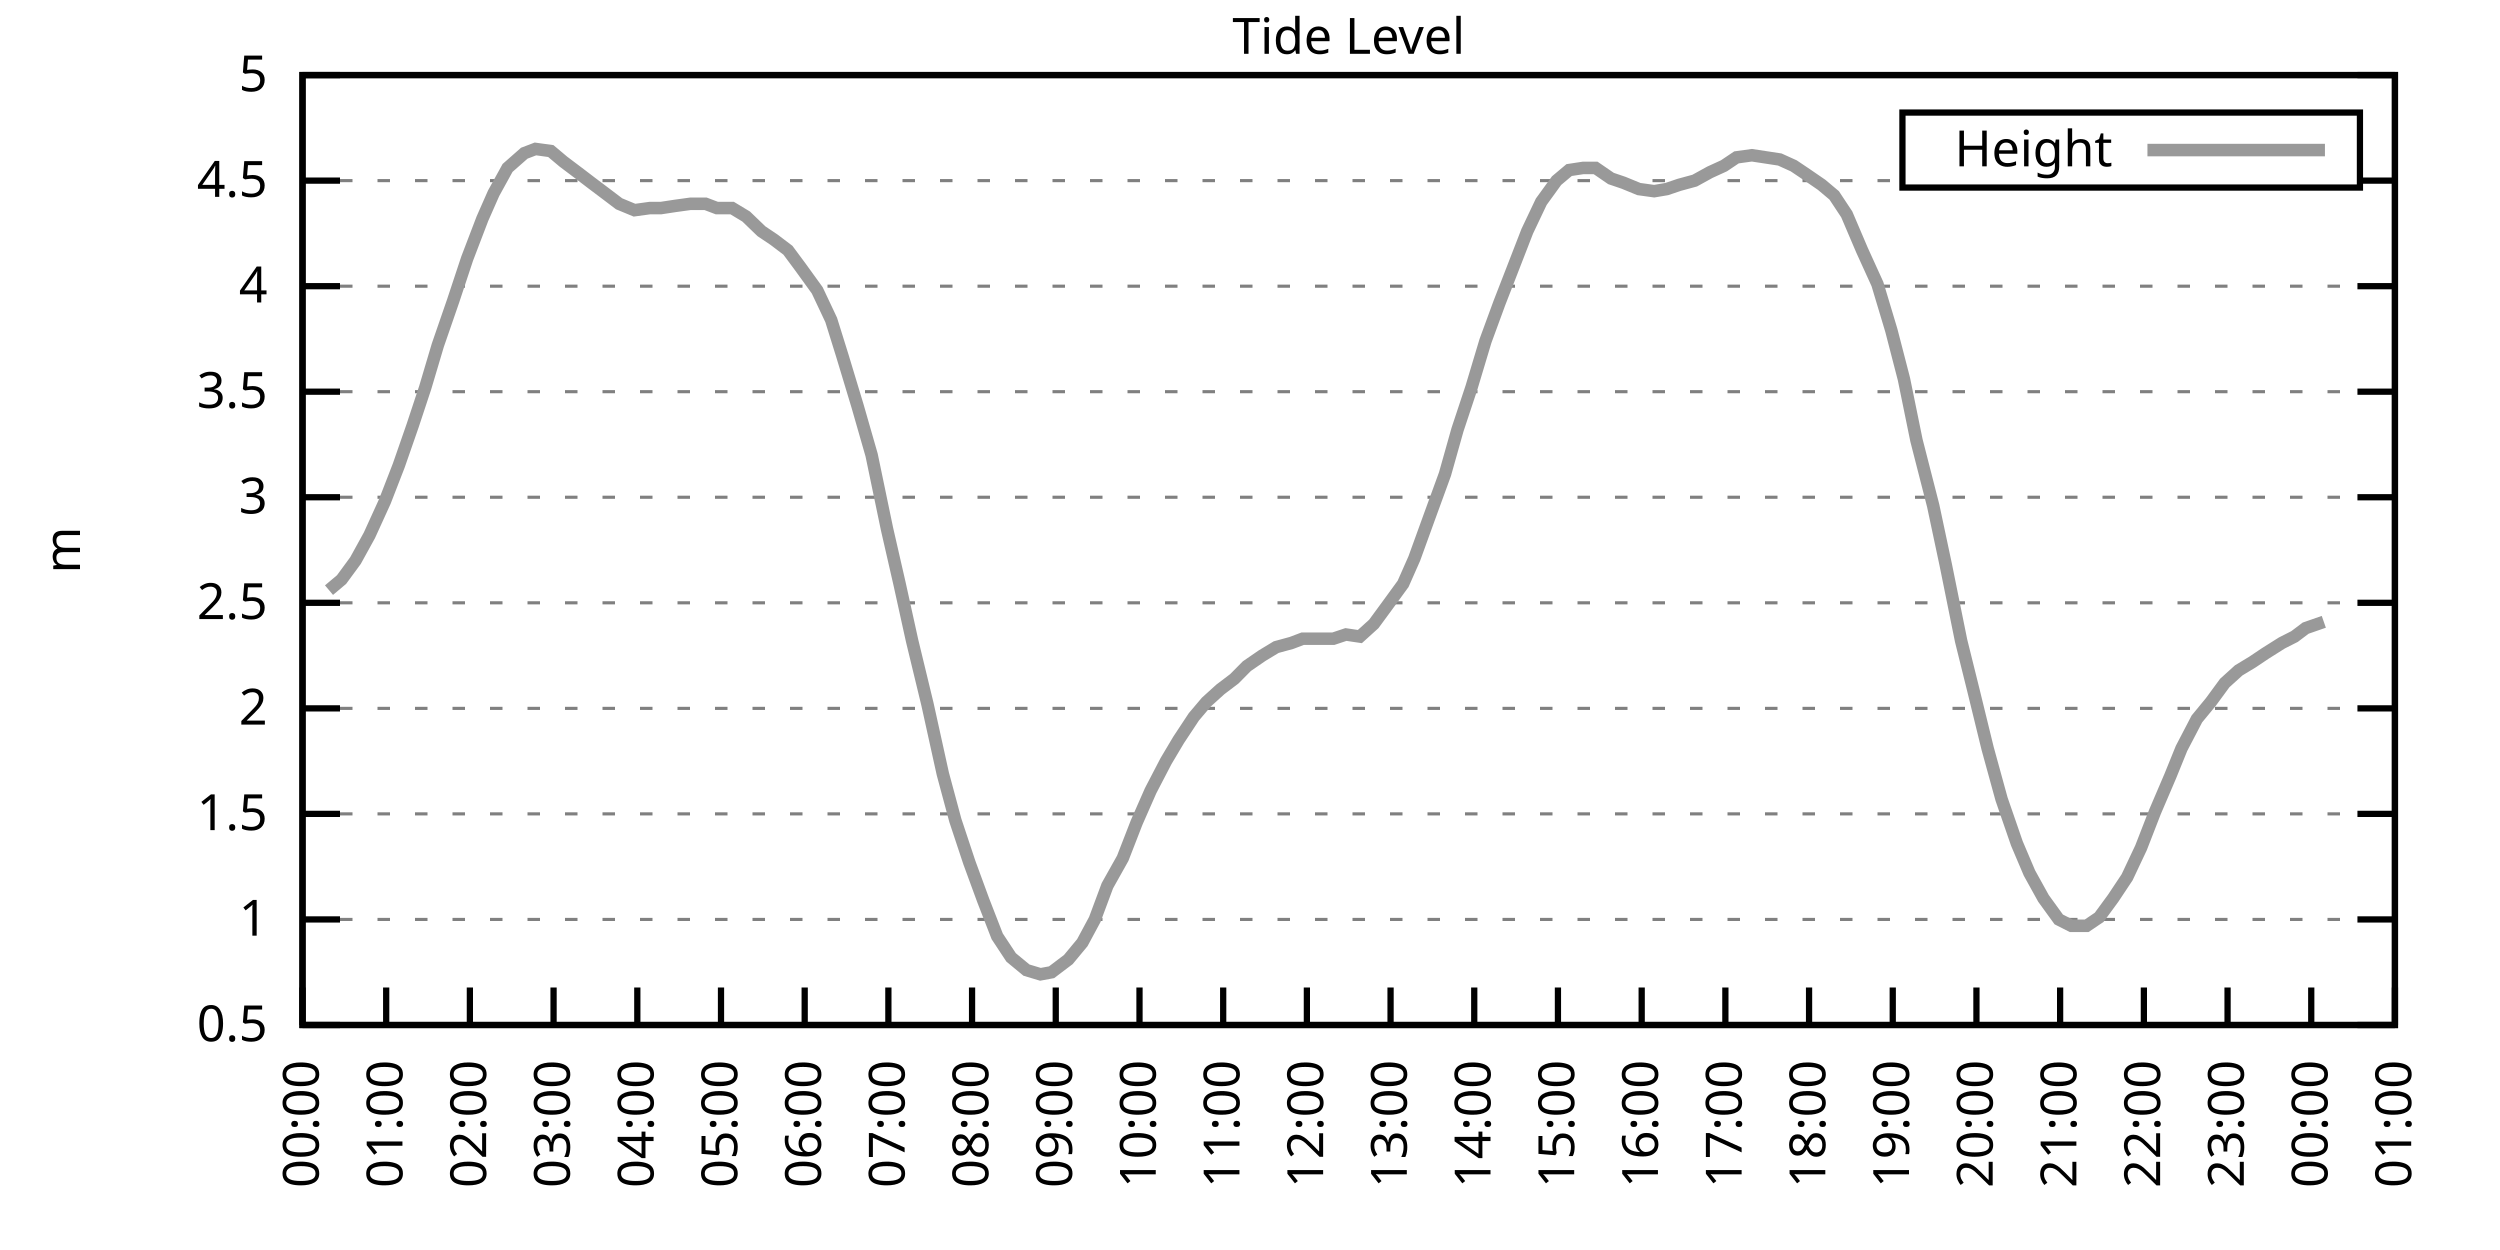
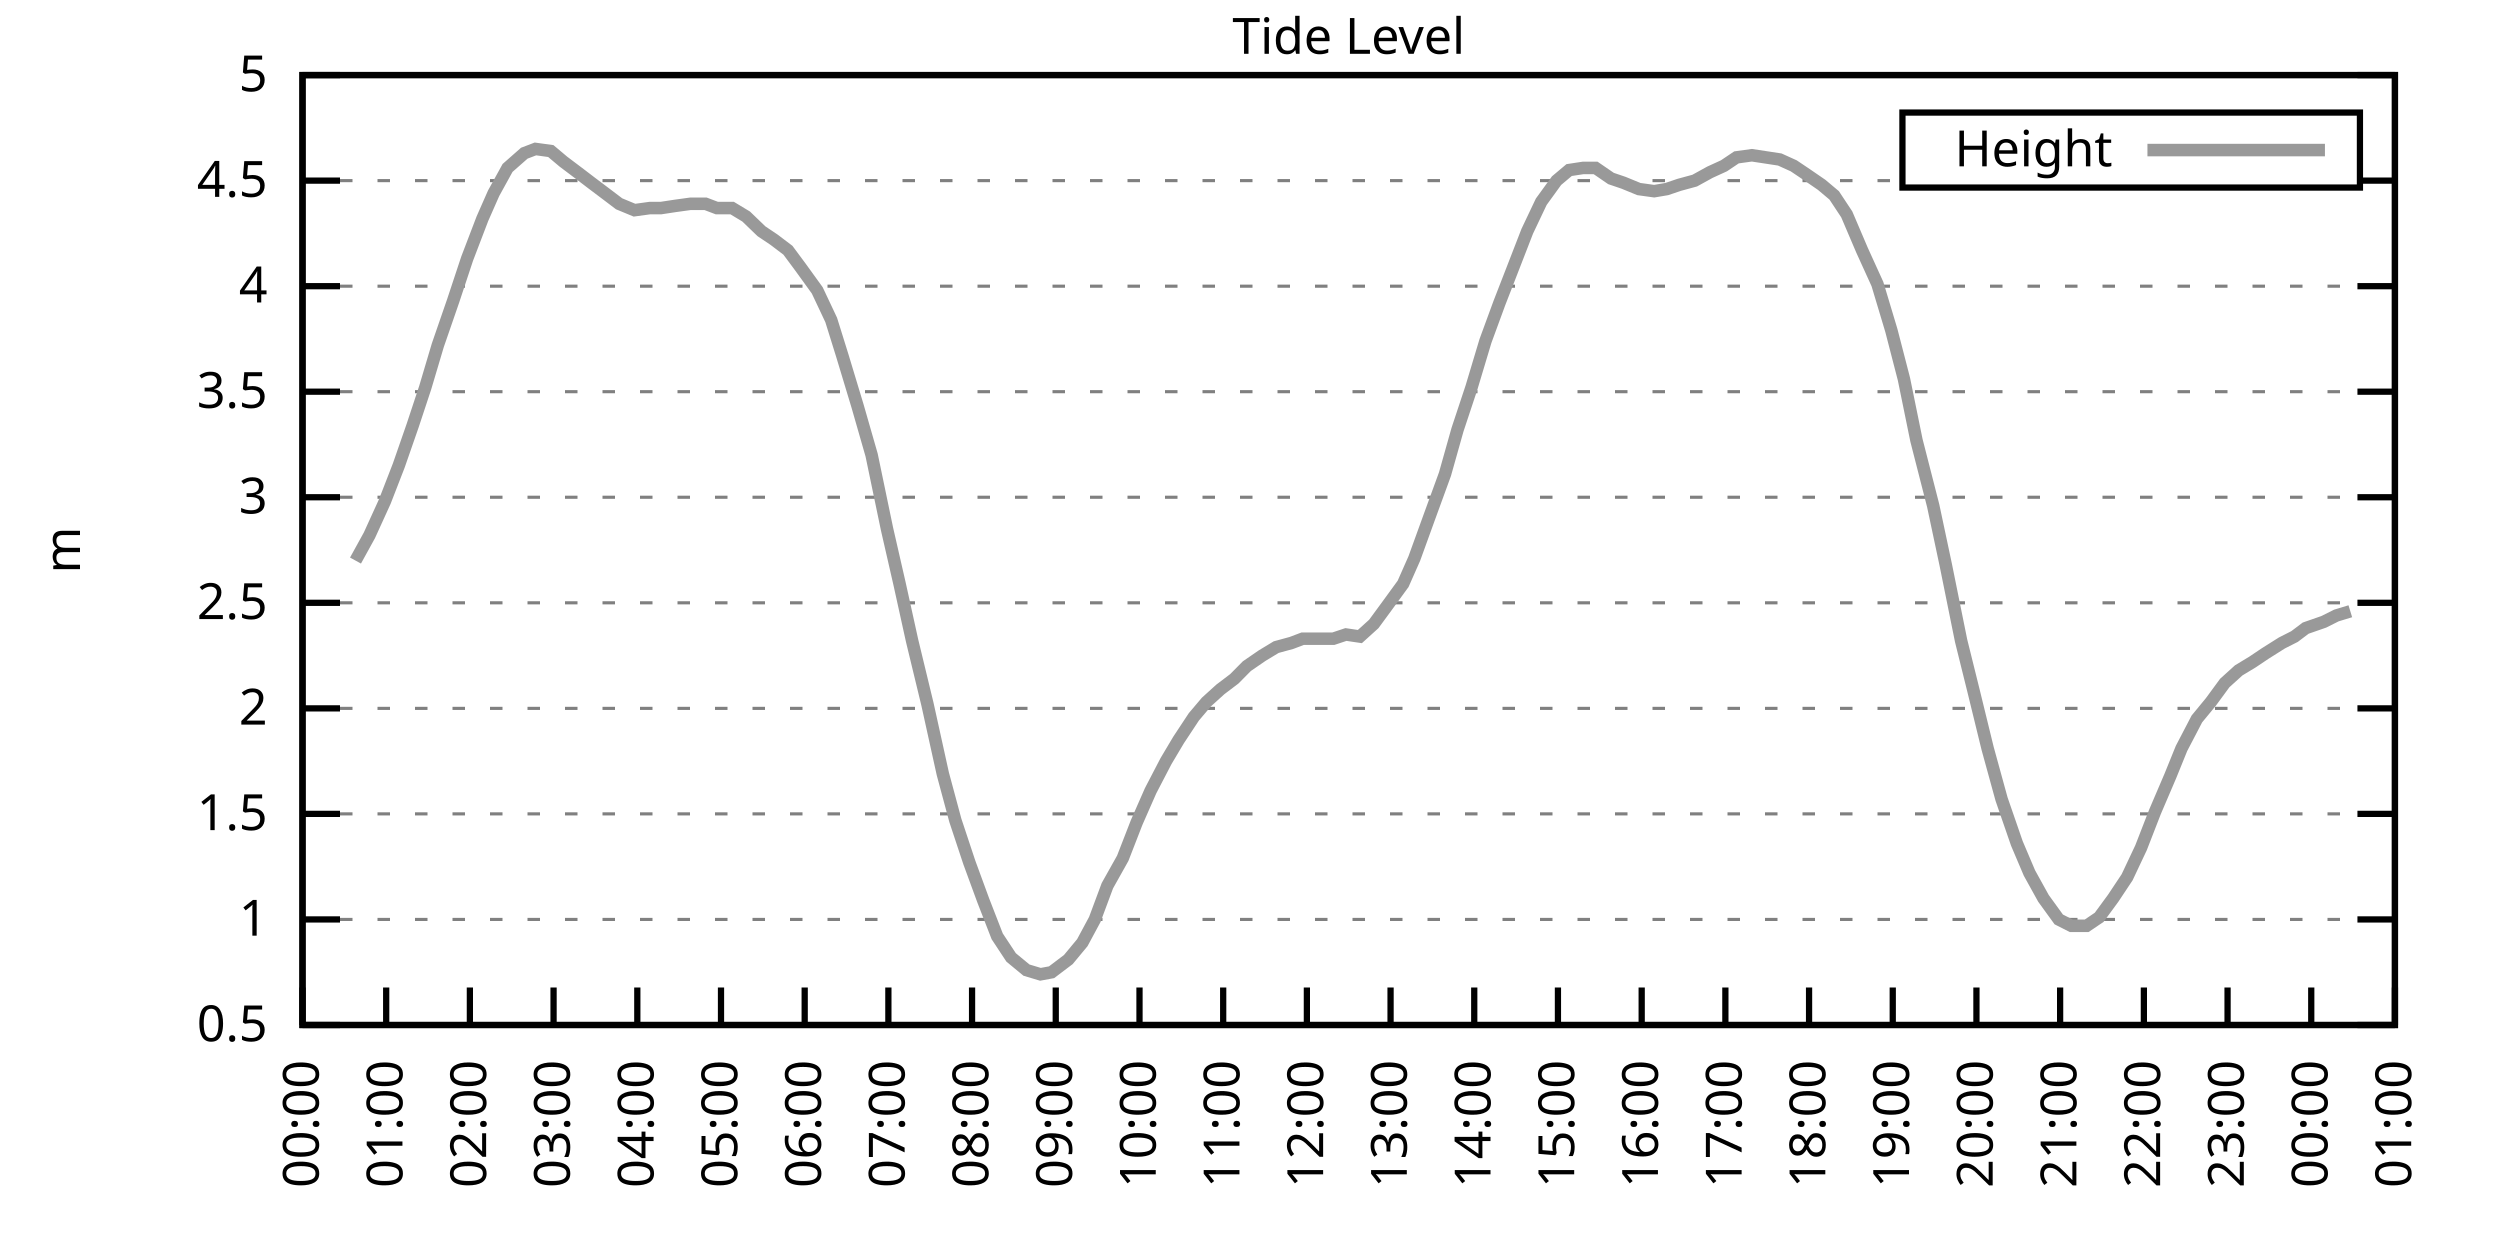
<svg xmlns="http://www.w3.org/2000/svg" xmlns:xlink="http://www.w3.org/1999/xlink" width="400" height="200" viewBox="0 0 400 200">
  <g id="gnuplot_canvas">
    <rect x="0" y="0" width="400" height="200" fill="none" />
    <defs>
      <circle id="gpDot" r="0.5" stroke-width="0.5" stroke="currentColor" />
      <path id="gpPt0" stroke-width="0.333" stroke="currentColor" d="M-1,0 h2 M0,-1 v2" />
      <path id="gpPt1" stroke-width="0.333" stroke="currentColor" d="M-1,-1 L1,1 M1,-1 L-1,1" />
      <path id="gpPt2" stroke-width="0.333" stroke="currentColor" d="M-1,0 L1,0 M0,-1 L0,1 M-1,-1 L1,1 M-1,1 L1,-1" />
      <rect id="gpPt3" stroke-width="0.333" stroke="currentColor" x="-1" y="-1" width="2" height="2" />
      <rect id="gpPt4" stroke-width="0.333" stroke="currentColor" fill="currentColor" x="-1" y="-1" width="2" height="2" />
      <circle id="gpPt5" stroke-width="0.333" stroke="currentColor" cx="0" cy="0" r="1" />
      <use xlink:href="#gpPt5" id="gpPt6" fill="currentColor" stroke="none" />
      <path id="gpPt7" stroke-width="0.333" stroke="currentColor" d="M0,-1.33 L-1.33,0.67 L1.33,0.67 z" />
      <use xlink:href="#gpPt7" id="gpPt8" fill="currentColor" stroke="none" />
      <use xlink:href="#gpPt7" id="gpPt9" stroke="currentColor" transform="rotate(180)" />
      <use xlink:href="#gpPt9" id="gpPt10" fill="currentColor" stroke="none" />
      <use xlink:href="#gpPt3" id="gpPt11" stroke="currentColor" transform="rotate(45)" />
      <use xlink:href="#gpPt11" id="gpPt12" fill="currentColor" stroke="none" />
      <path id="gpPt13" stroke-width="0.333" stroke="currentColor" d="M0,1.330 L1.265,0.411 L0.782,-1.067 L-0.782,-1.076 L-1.265,0.411 z" />
      <use xlink:href="#gpPt13" id="gpPt14" fill="currentColor" stroke="none" />
      <filter id="textbox" filterUnits="objectBoundingBox" x="0" y="0" height="1" width="1">
        <feFlood flood-color="white" flood-opacity="1" result="bgnd" />
        <feComposite in="SourceGraphic" in2="bgnd" operator="atop" />
      </filter>
      <filter id="greybox" filterUnits="objectBoundingBox" x="0" y="0" height="1" width="1">
        <feFlood flood-color="lightgrey" flood-opacity="1" result="grey" />
        <feComposite in="SourceGraphic" in2="grey" operator="atop" />
      </filter>
    </defs>
    <g fill="none" color="white" stroke="currentColor" stroke-width="1.00" stroke-linecap="butt" stroke-linejoin="miter">
</g>
    <g fill="none" color="black" stroke="currentColor" stroke-width="1.00" stroke-linecap="butt" stroke-linejoin="miter">
      <g stroke="none" shape-rendering="crispEdges">
        <polygon fill="rgb(255, 255, 255)" points="48.40,164.00 383.18,164.00 383.18,12.02 48.40,12.02 " />
      </g>
    </g>
    <g fill="none" color="black" stroke="currentColor" stroke-width="1.00" stroke-linecap="butt" stroke-linejoin="miter">
</g>
    <g fill="none" color="black" stroke="black" stroke-width="0.50" stroke-linecap="butt" stroke-linejoin="miter">
</g>
    <g fill="none" color="gray" stroke="currentColor" stroke-width="0.50" stroke-linecap="butt" stroke-linejoin="miter">
      <path stroke="gray" stroke-dasharray="2,4" class="gridline" d="M48.40,164.00 L383.19,164.00  " />
    </g>
    <g fill="none" color="gray" stroke="gray" stroke-width="1.00" stroke-linecap="butt" stroke-linejoin="miter">
</g>
    <g fill="none" color="black" stroke="currentColor" stroke-width="1.00" stroke-linecap="butt" stroke-linejoin="miter">
      <path stroke="black" d="M48.40,164.00 L54.40,164.00 M383.19,164.00 L377.19,164.00  " />
      <g transform="translate(42.80,166.60)" stroke="none" fill="black" font-family="Sans" font-size="8.00" text-anchor="end">
        <text>
          <tspan font-family="Sans"> 0.5</tspan>
        </text>
      </g>
    </g>
    <g fill="none" color="black" stroke="currentColor" stroke-width="1.00" stroke-linecap="butt" stroke-linejoin="miter">
</g>
    <g fill="none" color="black" stroke="black" stroke-width="0.50" stroke-linecap="butt" stroke-linejoin="miter">
</g>
    <g fill="none" color="gray" stroke="currentColor" stroke-width="0.50" stroke-linecap="butt" stroke-linejoin="miter">
      <path stroke="gray" stroke-dasharray="2,4" class="gridline" d="M48.40,147.11 L383.19,147.11  " />
    </g>
    <g fill="none" color="gray" stroke="gray" stroke-width="1.00" stroke-linecap="butt" stroke-linejoin="miter">
</g>
    <g fill="none" color="black" stroke="currentColor" stroke-width="1.00" stroke-linecap="butt" stroke-linejoin="miter">
      <path stroke="black" d="M48.40,147.11 L54.40,147.11 M383.19,147.11 L377.19,147.11  " />
      <g transform="translate(42.80,149.71)" stroke="none" fill="black" font-family="Sans" font-size="8.00" text-anchor="end">
        <text>
          <tspan font-family="Sans"> 1</tspan>
        </text>
      </g>
    </g>
    <g fill="none" color="black" stroke="currentColor" stroke-width="1.00" stroke-linecap="butt" stroke-linejoin="miter">
</g>
    <g fill="none" color="black" stroke="black" stroke-width="0.50" stroke-linecap="butt" stroke-linejoin="miter">
</g>
    <g fill="none" color="gray" stroke="currentColor" stroke-width="0.50" stroke-linecap="butt" stroke-linejoin="miter">
      <path stroke="gray" stroke-dasharray="2,4" class="gridline" d="M48.40,130.22 L383.19,130.22  " />
    </g>
    <g fill="none" color="gray" stroke="gray" stroke-width="1.00" stroke-linecap="butt" stroke-linejoin="miter">
</g>
    <g fill="none" color="black" stroke="currentColor" stroke-width="1.00" stroke-linecap="butt" stroke-linejoin="miter">
      <path stroke="black" d="M48.40,130.22 L54.40,130.22 M383.19,130.22 L377.19,130.22  " />
      <g transform="translate(42.80,132.82)" stroke="none" fill="black" font-family="Sans" font-size="8.00" text-anchor="end">
        <text>
          <tspan font-family="Sans"> 1.5</tspan>
        </text>
      </g>
    </g>
    <g fill="none" color="black" stroke="currentColor" stroke-width="1.00" stroke-linecap="butt" stroke-linejoin="miter">
</g>
    <g fill="none" color="black" stroke="black" stroke-width="0.50" stroke-linecap="butt" stroke-linejoin="miter">
</g>
    <g fill="none" color="gray" stroke="currentColor" stroke-width="0.50" stroke-linecap="butt" stroke-linejoin="miter">
      <path stroke="gray" stroke-dasharray="2,4" class="gridline" d="M48.40,113.34 L383.19,113.34  " />
    </g>
    <g fill="none" color="gray" stroke="gray" stroke-width="1.00" stroke-linecap="butt" stroke-linejoin="miter">
</g>
    <g fill="none" color="black" stroke="currentColor" stroke-width="1.00" stroke-linecap="butt" stroke-linejoin="miter">
      <path stroke="black" d="M48.40,113.34 L54.40,113.34 M383.19,113.34 L377.19,113.34  " />
      <g transform="translate(42.80,115.94)" stroke="none" fill="black" font-family="Sans" font-size="8.00" text-anchor="end">
        <text>
          <tspan font-family="Sans"> 2</tspan>
        </text>
      </g>
    </g>
    <g fill="none" color="black" stroke="currentColor" stroke-width="1.00" stroke-linecap="butt" stroke-linejoin="miter">
</g>
    <g fill="none" color="black" stroke="black" stroke-width="0.50" stroke-linecap="butt" stroke-linejoin="miter">
</g>
    <g fill="none" color="gray" stroke="currentColor" stroke-width="0.50" stroke-linecap="butt" stroke-linejoin="miter">
      <path stroke="gray" stroke-dasharray="2,4" class="gridline" d="M48.40,96.45 L383.19,96.45  " />
    </g>
    <g fill="none" color="gray" stroke="gray" stroke-width="1.00" stroke-linecap="butt" stroke-linejoin="miter">
</g>
    <g fill="none" color="black" stroke="currentColor" stroke-width="1.00" stroke-linecap="butt" stroke-linejoin="miter">
      <path stroke="black" d="M48.40,96.45 L54.40,96.45 M383.19,96.45 L377.19,96.45  " />
      <g transform="translate(42.80,99.05)" stroke="none" fill="black" font-family="Sans" font-size="8.00" text-anchor="end">
        <text>
          <tspan font-family="Sans"> 2.5</tspan>
        </text>
      </g>
    </g>
    <g fill="none" color="black" stroke="currentColor" stroke-width="1.00" stroke-linecap="butt" stroke-linejoin="miter">
</g>
    <g fill="none" color="black" stroke="black" stroke-width="0.50" stroke-linecap="butt" stroke-linejoin="miter">
</g>
    <g fill="none" color="gray" stroke="currentColor" stroke-width="0.50" stroke-linecap="butt" stroke-linejoin="miter">
      <path stroke="gray" stroke-dasharray="2,4" class="gridline" d="M48.40,79.56 L383.19,79.56  " />
    </g>
    <g fill="none" color="gray" stroke="gray" stroke-width="1.00" stroke-linecap="butt" stroke-linejoin="miter">
</g>
    <g fill="none" color="black" stroke="currentColor" stroke-width="1.00" stroke-linecap="butt" stroke-linejoin="miter">
      <path stroke="black" d="M48.40,79.56 L54.40,79.56 M383.19,79.56 L377.19,79.56  " />
      <g transform="translate(42.80,82.16)" stroke="none" fill="black" font-family="Sans" font-size="8.00" text-anchor="end">
        <text>
          <tspan font-family="Sans"> 3</tspan>
        </text>
      </g>
    </g>
    <g fill="none" color="black" stroke="currentColor" stroke-width="1.00" stroke-linecap="butt" stroke-linejoin="miter">
</g>
    <g fill="none" color="black" stroke="black" stroke-width="0.50" stroke-linecap="butt" stroke-linejoin="miter">
</g>
    <g fill="none" color="gray" stroke="currentColor" stroke-width="0.50" stroke-linecap="butt" stroke-linejoin="miter">
      <path stroke="gray" stroke-dasharray="2,4" class="gridline" d="M48.40,62.67 L383.19,62.67  " />
    </g>
    <g fill="none" color="gray" stroke="gray" stroke-width="1.00" stroke-linecap="butt" stroke-linejoin="miter">
</g>
    <g fill="none" color="black" stroke="currentColor" stroke-width="1.00" stroke-linecap="butt" stroke-linejoin="miter">
      <path stroke="black" d="M48.40,62.67 L54.40,62.67 M383.19,62.67 L377.19,62.67  " />
      <g transform="translate(42.80,65.27)" stroke="none" fill="black" font-family="Sans" font-size="8.00" text-anchor="end">
        <text>
          <tspan font-family="Sans"> 3.5</tspan>
        </text>
      </g>
    </g>
    <g fill="none" color="black" stroke="currentColor" stroke-width="1.00" stroke-linecap="butt" stroke-linejoin="miter">
</g>
    <g fill="none" color="black" stroke="black" stroke-width="0.50" stroke-linecap="butt" stroke-linejoin="miter">
</g>
    <g fill="none" color="gray" stroke="currentColor" stroke-width="0.50" stroke-linecap="butt" stroke-linejoin="miter">
      <path stroke="gray" stroke-dasharray="2,4" class="gridline" d="M48.40,45.79 L383.19,45.79  " />
    </g>
    <g fill="none" color="gray" stroke="gray" stroke-width="1.00" stroke-linecap="butt" stroke-linejoin="miter">
</g>
    <g fill="none" color="black" stroke="currentColor" stroke-width="1.00" stroke-linecap="butt" stroke-linejoin="miter">
      <path stroke="black" d="M48.40,45.79 L54.40,45.79 M383.19,45.79 L377.19,45.79  " />
      <g transform="translate(42.80,48.39)" stroke="none" fill="black" font-family="Sans" font-size="8.00" text-anchor="end">
        <text>
          <tspan font-family="Sans"> 4</tspan>
        </text>
      </g>
    </g>
    <g fill="none" color="black" stroke="currentColor" stroke-width="1.00" stroke-linecap="butt" stroke-linejoin="miter">
</g>
    <g fill="none" color="black" stroke="black" stroke-width="0.50" stroke-linecap="butt" stroke-linejoin="miter">
</g>
    <g fill="none" color="gray" stroke="currentColor" stroke-width="0.50" stroke-linecap="butt" stroke-linejoin="miter">
      <path stroke="gray" stroke-dasharray="2,4" class="gridline" d="M48.40,28.90 L304.39,28.90 M377.59,28.90 L383.19,28.90  " />
    </g>
    <g fill="none" color="gray" stroke="gray" stroke-width="1.00" stroke-linecap="butt" stroke-linejoin="miter">
</g>
    <g fill="none" color="black" stroke="currentColor" stroke-width="1.00" stroke-linecap="butt" stroke-linejoin="miter">
      <path stroke="black" d="M48.40,28.90 L54.40,28.90 M383.19,28.90 L377.19,28.90  " />
      <g transform="translate(42.80,31.50)" stroke="none" fill="black" font-family="Sans" font-size="8.00" text-anchor="end">
        <text>
          <tspan font-family="Sans"> 4.5</tspan>
        </text>
      </g>
    </g>
    <g fill="none" color="black" stroke="currentColor" stroke-width="1.00" stroke-linecap="butt" stroke-linejoin="miter">
</g>
    <g fill="none" color="black" stroke="black" stroke-width="0.50" stroke-linecap="butt" stroke-linejoin="miter">
</g>
    <g fill="none" color="gray" stroke="currentColor" stroke-width="0.50" stroke-linecap="butt" stroke-linejoin="miter">
      <path stroke="gray" stroke-dasharray="2,4" class="gridline" d="M48.40,12.01 L383.19,12.01  " />
    </g>
    <g fill="none" color="gray" stroke="gray" stroke-width="1.00" stroke-linecap="butt" stroke-linejoin="miter">
</g>
    <g fill="none" color="black" stroke="currentColor" stroke-width="1.00" stroke-linecap="butt" stroke-linejoin="miter">
      <path stroke="black" d="M48.40,12.01 L54.40,12.01 M383.19,12.01 L377.19,12.01  " />
      <g transform="translate(42.80,14.61)" stroke="none" fill="black" font-family="Sans" font-size="8.00" text-anchor="end">
        <text>
          <tspan font-family="Sans"> 5</tspan>
        </text>
      </g>
    </g>
    <g fill="none" color="black" stroke="currentColor" stroke-width="1.00" stroke-linecap="butt" stroke-linejoin="miter">
      <path stroke="black" d="M48.40,164.00 L48.40,158.00  " />
      <g transform="translate(51.00,169.60) rotate(270.00)" stroke="none" fill="black" font-family="Sans" font-size="8.00" text-anchor="end">
        <text>
          <tspan font-family="Sans">00:00</tspan>
        </text>
      </g>
    </g>
    <g fill="none" color="black" stroke="currentColor" stroke-width="1.00" stroke-linecap="butt" stroke-linejoin="miter">
      <path stroke="black" d="M61.79,164.00 L61.79,158.00  " />
      <g transform="translate(64.39,169.60) rotate(270.00)" stroke="none" fill="black" font-family="Sans" font-size="8.00" text-anchor="end">
        <text>
          <tspan font-family="Sans">01:00</tspan>
        </text>
      </g>
    </g>
    <g fill="none" color="black" stroke="currentColor" stroke-width="1.00" stroke-linecap="butt" stroke-linejoin="miter">
      <path stroke="black" d="M75.18,164.00 L75.18,158.00  " />
      <g transform="translate(77.78,169.60) rotate(270.00)" stroke="none" fill="black" font-family="Sans" font-size="8.00" text-anchor="end">
        <text>
          <tspan font-family="Sans">02:00</tspan>
        </text>
      </g>
    </g>
    <g fill="none" color="black" stroke="currentColor" stroke-width="1.00" stroke-linecap="butt" stroke-linejoin="miter">
      <path stroke="black" d="M88.57,164.00 L88.57,158.00  " />
      <g transform="translate(91.17,169.60) rotate(270.00)" stroke="none" fill="black" font-family="Sans" font-size="8.00" text-anchor="end">
        <text>
          <tspan font-family="Sans">03:00</tspan>
        </text>
      </g>
    </g>
    <g fill="none" color="black" stroke="currentColor" stroke-width="1.00" stroke-linecap="butt" stroke-linejoin="miter">
      <path stroke="black" d="M101.97,164.00 L101.97,158.00  " />
      <g transform="translate(104.57,169.60) rotate(270.00)" stroke="none" fill="black" font-family="Sans" font-size="8.00" text-anchor="end">
        <text>
          <tspan font-family="Sans">04:00</tspan>
        </text>
      </g>
    </g>
    <g fill="none" color="black" stroke="currentColor" stroke-width="1.00" stroke-linecap="butt" stroke-linejoin="miter">
      <path stroke="black" d="M115.36,164.00 L115.36,158.00  " />
      <g transform="translate(117.96,169.60) rotate(270.00)" stroke="none" fill="black" font-family="Sans" font-size="8.00" text-anchor="end">
        <text>
          <tspan font-family="Sans">05:00</tspan>
        </text>
      </g>
    </g>
    <g fill="none" color="black" stroke="currentColor" stroke-width="1.00" stroke-linecap="butt" stroke-linejoin="miter">
      <path stroke="black" d="M128.75,164.00 L128.75,158.00  " />
      <g transform="translate(131.35,169.60) rotate(270.00)" stroke="none" fill="black" font-family="Sans" font-size="8.00" text-anchor="end">
        <text>
          <tspan font-family="Sans">06:00</tspan>
        </text>
      </g>
    </g>
    <g fill="none" color="black" stroke="currentColor" stroke-width="1.00" stroke-linecap="butt" stroke-linejoin="miter">
      <path stroke="black" d="M142.14,164.00 L142.14,158.00  " />
      <g transform="translate(144.74,169.60) rotate(270.00)" stroke="none" fill="black" font-family="Sans" font-size="8.00" text-anchor="end">
        <text>
          <tspan font-family="Sans">07:00</tspan>
        </text>
      </g>
    </g>
    <g fill="none" color="black" stroke="currentColor" stroke-width="1.00" stroke-linecap="butt" stroke-linejoin="miter">
      <path stroke="black" d="M155.53,164.00 L155.53,158.00  " />
      <g transform="translate(158.13,169.60) rotate(270.00)" stroke="none" fill="black" font-family="Sans" font-size="8.00" text-anchor="end">
        <text>
          <tspan font-family="Sans">08:00</tspan>
        </text>
      </g>
    </g>
    <g fill="none" color="black" stroke="currentColor" stroke-width="1.00" stroke-linecap="butt" stroke-linejoin="miter">
      <path stroke="black" d="M168.92,164.00 L168.92,158.00  " />
      <g transform="translate(171.52,169.60) rotate(270.00)" stroke="none" fill="black" font-family="Sans" font-size="8.00" text-anchor="end">
        <text>
          <tspan font-family="Sans">09:00</tspan>
        </text>
      </g>
    </g>
    <g fill="none" color="black" stroke="currentColor" stroke-width="1.00" stroke-linecap="butt" stroke-linejoin="miter">
      <path stroke="black" d="M182.32,164.00 L182.32,158.00  " />
      <g transform="translate(184.92,169.60) rotate(270.00)" stroke="none" fill="black" font-family="Sans" font-size="8.00" text-anchor="end">
        <text>
          <tspan font-family="Sans">10:00</tspan>
        </text>
      </g>
    </g>
    <g fill="none" color="black" stroke="currentColor" stroke-width="1.00" stroke-linecap="butt" stroke-linejoin="miter">
      <path stroke="black" d="M195.71,164.00 L195.71,158.00  " />
      <g transform="translate(198.31,169.60) rotate(270.00)" stroke="none" fill="black" font-family="Sans" font-size="8.00" text-anchor="end">
        <text>
          <tspan font-family="Sans">11:00</tspan>
        </text>
      </g>
    </g>
    <g fill="none" color="black" stroke="currentColor" stroke-width="1.00" stroke-linecap="butt" stroke-linejoin="miter">
      <path stroke="black" d="M209.10,164.00 L209.10,158.00  " />
      <g transform="translate(211.70,169.60) rotate(270.00)" stroke="none" fill="black" font-family="Sans" font-size="8.00" text-anchor="end">
        <text>
          <tspan font-family="Sans">12:00</tspan>
        </text>
      </g>
    </g>
    <g fill="none" color="black" stroke="currentColor" stroke-width="1.00" stroke-linecap="butt" stroke-linejoin="miter">
      <path stroke="black" d="M222.49,164.00 L222.49,158.00  " />
      <g transform="translate(225.09,169.60) rotate(270.00)" stroke="none" fill="black" font-family="Sans" font-size="8.00" text-anchor="end">
        <text>
          <tspan font-family="Sans">13:00</tspan>
        </text>
      </g>
    </g>
    <g fill="none" color="black" stroke="currentColor" stroke-width="1.00" stroke-linecap="butt" stroke-linejoin="miter">
      <path stroke="black" d="M235.88,164.00 L235.88,158.00  " />
      <g transform="translate(238.48,169.60) rotate(270.00)" stroke="none" fill="black" font-family="Sans" font-size="8.00" text-anchor="end">
        <text>
          <tspan font-family="Sans">14:00</tspan>
        </text>
      </g>
    </g>
    <g fill="none" color="black" stroke="currentColor" stroke-width="1.00" stroke-linecap="butt" stroke-linejoin="miter">
      <path stroke="black" d="M249.27,164.00 L249.27,158.00  " />
      <g transform="translate(251.87,169.60) rotate(270.00)" stroke="none" fill="black" font-family="Sans" font-size="8.00" text-anchor="end">
        <text>
          <tspan font-family="Sans">15:00</tspan>
        </text>
      </g>
    </g>
    <g fill="none" color="black" stroke="currentColor" stroke-width="1.00" stroke-linecap="butt" stroke-linejoin="miter">
      <path stroke="black" d="M262.67,164.00 L262.67,158.00  " />
      <g transform="translate(265.27,169.60) rotate(270.00)" stroke="none" fill="black" font-family="Sans" font-size="8.00" text-anchor="end">
        <text>
          <tspan font-family="Sans">16:00</tspan>
        </text>
      </g>
    </g>
    <g fill="none" color="black" stroke="currentColor" stroke-width="1.00" stroke-linecap="butt" stroke-linejoin="miter">
      <path stroke="black" d="M276.06,164.00 L276.06,158.00  " />
      <g transform="translate(278.66,169.60) rotate(270.00)" stroke="none" fill="black" font-family="Sans" font-size="8.00" text-anchor="end">
        <text>
          <tspan font-family="Sans">17:00</tspan>
        </text>
      </g>
    </g>
    <g fill="none" color="black" stroke="currentColor" stroke-width="1.00" stroke-linecap="butt" stroke-linejoin="miter">
      <path stroke="black" d="M289.45,164.00 L289.45,158.00  " />
      <g transform="translate(292.05,169.60) rotate(270.00)" stroke="none" fill="black" font-family="Sans" font-size="8.00" text-anchor="end">
        <text>
          <tspan font-family="Sans">18:00</tspan>
        </text>
      </g>
    </g>
    <g fill="none" color="black" stroke="currentColor" stroke-width="1.00" stroke-linecap="butt" stroke-linejoin="miter">
      <path stroke="black" d="M302.84,164.00 L302.84,158.00  " />
      <g transform="translate(305.44,169.60) rotate(270.00)" stroke="none" fill="black" font-family="Sans" font-size="8.00" text-anchor="end">
        <text>
          <tspan font-family="Sans">19:00</tspan>
        </text>
      </g>
    </g>
    <g fill="none" color="black" stroke="currentColor" stroke-width="1.00" stroke-linecap="butt" stroke-linejoin="miter">
      <path stroke="black" d="M316.23,164.00 L316.23,158.00  " />
      <g transform="translate(318.83,169.60) rotate(270.00)" stroke="none" fill="black" font-family="Sans" font-size="8.00" text-anchor="end">
        <text>
          <tspan font-family="Sans">20:00</tspan>
        </text>
      </g>
    </g>
    <g fill="none" color="black" stroke="currentColor" stroke-width="1.00" stroke-linecap="butt" stroke-linejoin="miter">
      <path stroke="black" d="M329.62,164.00 L329.62,158.00  " />
      <g transform="translate(332.22,169.60) rotate(270.00)" stroke="none" fill="black" font-family="Sans" font-size="8.00" text-anchor="end">
        <text>
          <tspan font-family="Sans">21:00</tspan>
        </text>
      </g>
    </g>
    <g fill="none" color="black" stroke="currentColor" stroke-width="1.00" stroke-linecap="butt" stroke-linejoin="miter">
      <path stroke="black" d="M343.02,164.00 L343.02,158.00  " />
      <g transform="translate(345.62,169.60) rotate(270.00)" stroke="none" fill="black" font-family="Sans" font-size="8.00" text-anchor="end">
        <text>
          <tspan font-family="Sans">22:00</tspan>
        </text>
      </g>
    </g>
    <g fill="none" color="black" stroke="currentColor" stroke-width="1.00" stroke-linecap="butt" stroke-linejoin="miter">
      <path stroke="black" d="M356.41,164.00 L356.41,158.00  " />
      <g transform="translate(359.01,169.60) rotate(270.00)" stroke="none" fill="black" font-family="Sans" font-size="8.00" text-anchor="end">
        <text>
          <tspan font-family="Sans">23:00</tspan>
        </text>
      </g>
    </g>
    <g fill="none" color="black" stroke="currentColor" stroke-width="1.00" stroke-linecap="butt" stroke-linejoin="miter">
      <path stroke="black" d="M369.80,164.00 L369.80,158.00  " />
      <g transform="translate(372.40,169.60) rotate(270.00)" stroke="none" fill="black" font-family="Sans" font-size="8.00" text-anchor="end">
        <text>
          <tspan font-family="Sans">00:00</tspan>
        </text>
      </g>
    </g>
    <g fill="none" color="black" stroke="currentColor" stroke-width="1.00" stroke-linecap="butt" stroke-linejoin="miter">
      <path stroke="black" d="M383.19,164.00 L383.19,158.00  " />
      <g transform="translate(385.79,169.60) rotate(270.00)" stroke="none" fill="black" font-family="Sans" font-size="8.00" text-anchor="end">
        <text>
          <tspan font-family="Sans">01:00</tspan>
        </text>
      </g>
    </g>
    <g fill="none" color="black" stroke="currentColor" stroke-width="1.00" stroke-linecap="butt" stroke-linejoin="miter">
</g>
    <g fill="none" color="black" stroke="currentColor" stroke-width="1.00" stroke-linecap="butt" stroke-linejoin="miter">
      <path stroke="black" d="M48.40,12.01 L48.40,164.00 L383.19,164.00 L383.19,12.01 L48.40,12.01 Z  " />
    </g>
    <g fill="none" color="black" stroke="currentColor" stroke-width="1.00" stroke-linecap="butt" stroke-linejoin="miter">
</g>
    <g fill="none" color="black" stroke="currentColor" stroke-width="1.00" stroke-linecap="butt" stroke-linejoin="miter">
      <path stroke="black" d="M304.39,30.01 L304.39,18.01 L377.59,18.01 L377.59,30.01 L304.39,30.01 Z  " />
    </g>
    <g id="Tide_level_plot_1">
      <g fill="none" color="white" stroke="black" stroke-width="2.00" stroke-linecap="butt" stroke-linejoin="miter">
</g>
      <g fill="none" color="black" stroke="currentColor" stroke-width="2.00" stroke-linecap="butt" stroke-linejoin="miter">
        <g transform="translate(337.99,26.61)" stroke="none" fill="black" font-family="Sans" font-size="8.00" text-anchor="end">
          <text>
            <tspan font-family="Sans">Height</tspan>
          </text>
        </g>
      </g>
      <g fill="none" color="black" stroke="currentColor" stroke-width="2.00" stroke-linecap="butt" stroke-linejoin="miter">
-         <path stroke="rgb(153, 153, 153)" d="M343.59,24.01 L371.99,24.01 M52.64,94.42 L54.65,92.73 L56.88,89.69 L59.11,85.64 L61.57,80.24 L63.80,74.49   L66.03,68.08 L68.04,62.00 L70.05,55.24 L72.50,48.15 L74.74,41.39 L77.19,34.98 L78.98,30.92 L81.21,26.87   L83.89,24.51 L85.67,23.83 L88.13,24.17 L90.14,25.86 L92.82,27.88 L94.60,29.24 L97.28,31.26 L99.06,32.61   L101.52,33.63 L103.98,33.29 L105.76,33.29 L107.99,32.95 L110.45,32.61 L112.90,32.61 L114.69,33.29 L117.14,33.29   L119.38,34.64 L121.83,37.00 L123.84,38.35 L126.07,40.04 L128.08,42.75 L130.76,46.46 L132.99,51.19 L134.78,56.93   L137.23,65.04 L139.46,72.81 L141.92,84.63 L143.93,93.41 L145.94,102.53 L148.39,112.66 L150.85,123.81 L152.85,131.24   L155.09,137.99 L157.32,144.07 L159.55,149.81 L161.78,153.19 L164.24,155.22 L166.47,155.89 L168.25,155.56 L170.93,153.53   L173.17,150.83 L175.17,147.11 L177.18,141.71 L179.64,137.32 L181.87,131.58 L184.10,126.51 L186.56,121.78 L188.57,118.40   L191.02,114.69 L193.03,112.32 L195.26,110.30 L197.49,108.61 L199.50,106.58 L201.96,104.89 L204.19,103.54 L206.64,102.87   L208.43,102.19 L211.11,102.19 L213.34,102.19 L215.35,101.52 L217.58,101.85 L219.81,99.83 L222.04,96.79 L224.50,93.41   L226.29,89.36 L228.74,82.60 L231.20,75.85 L233.20,68.75 L235.44,62.00 L237.67,54.57 L239.90,48.49 L242.13,42.75   L244.36,37.00 L246.60,32.28 L249.05,28.90 L251.06,27.21 L253.29,26.87 L255.30,26.87 L257.76,28.56 L259.76,29.24   L262.22,30.25 L264.67,30.59 L266.68,30.25 L268.69,29.57 L271.15,28.90 L273.60,27.55 L275.83,26.53 L277.84,25.18   L280.30,24.84 L282.53,25.18 L284.76,25.52 L286.99,26.53 L289.00,27.88 L291.46,29.57 L293.47,31.26 L295.48,34.30   L297.93,40.04 L300.39,45.45 L302.62,52.88 L304.63,60.65 L306.63,70.44 L309.31,80.91 L311.32,90.37 L313.78,102.53   L315.79,110.63 L318.02,119.75 L320.25,127.86 L322.70,134.95 L324.71,139.68 L326.95,143.73 L329.40,147.11 L331.41,148.13   L333.86,148.13 L335.87,146.77 L338.10,143.73 L340.34,140.36 L342.57,135.63 L344.80,129.89 L347.26,124.14 L349.04,119.75   L351.50,115.03 L353.73,112.32 L355.96,109.28 L358.19,107.26 L360.42,105.91 L362.43,104.56 L365.11,102.87 L367.12,101.85   L368.91,100.50 L371.81,99.49  " />
+         <path stroke="rgb(153, 153, 153)" d="M343.59,24.01 L371.99,24.01 M56.88,89.69 L59.11,85.64 L61.57,80.24 L63.80,74.49 L66.03,68.08 L68.04,62.00   L70.05,55.24 L72.50,48.15 L74.74,41.39 L77.19,34.98 L78.98,30.92 L81.21,26.87 L83.89,24.51 L85.67,23.83   L88.13,24.17 L90.14,25.86 L92.82,27.88 L94.60,29.24 L97.28,31.26 L99.06,32.61 L101.52,33.63 L103.98,33.29   L105.76,33.29 L107.99,32.95 L110.45,32.61 L112.90,32.61 L114.69,33.29 L117.14,33.29 L119.38,34.64 L121.83,37.00   L123.84,38.35 L126.07,40.04 L128.08,42.75 L130.76,46.46 L132.99,51.19 L134.78,56.93 L137.23,65.04 L139.46,72.81   L141.92,84.63 L143.93,93.41 L145.94,102.53 L148.39,112.66 L150.85,123.81 L152.85,131.24 L155.09,137.99 L157.32,144.07   L159.55,149.81 L161.78,153.19 L164.24,155.22 L166.47,155.89 L168.25,155.56 L170.93,153.53 L173.17,150.83 L175.17,147.11   L177.18,141.71 L179.64,137.32 L181.87,131.58 L184.10,126.51 L186.56,121.78 L188.57,118.40 L191.02,114.69 L193.03,112.32   L195.26,110.30 L197.49,108.61 L199.50,106.58 L201.96,104.89 L204.19,103.54 L206.64,102.87 L208.43,102.19 L211.11,102.19   L213.34,102.19 L215.35,101.52 L217.58,101.85 L219.81,99.83 L222.04,96.79 L224.50,93.41 L226.29,89.36 L228.74,82.60   L231.20,75.85 L233.20,68.75 L235.44,62.00 L237.67,54.57 L239.90,48.49 L242.13,42.75 L244.36,37.00 L246.60,32.28   L249.05,28.90 L251.06,27.21 L253.29,26.87 L255.30,26.87 L257.76,28.56 L259.76,29.24 L262.22,30.25 L264.67,30.59   L266.68,30.25 L268.69,29.57 L271.15,28.90 L273.60,27.55 L275.83,26.53 L277.84,25.18 L280.30,24.84 L282.53,25.18   L284.76,25.52 L286.99,26.53 L289.00,27.88 L291.46,29.57 L293.47,31.26 L295.48,34.30 L297.93,40.04 L300.39,45.45   L302.62,52.88 L304.63,60.65 L306.63,70.44 L309.31,80.91 L311.32,90.37 L313.78,102.53 L315.79,110.63 L318.02,119.75   L320.25,127.86 L322.70,134.95 L324.71,139.68 L326.95,143.73 L329.40,147.11 L331.41,148.13 L333.86,148.13 L335.87,146.77   L338.10,143.73 L340.34,140.36 L342.57,135.63 L344.80,129.89 L347.26,124.14 L349.04,119.75 L351.50,115.03 L353.73,112.32   L355.96,109.28 L358.19,107.26 L360.42,105.91 L362.43,104.56 L365.11,102.87 L367.12,101.85 L368.91,100.50 L371.81,99.49   L373.82,98.48 L376.05,97.80  " />
      </g>
    </g>
    <g fill="none" color="black" stroke="currentColor" stroke-width="2.00" stroke-linecap="butt" stroke-linejoin="miter">
</g>
    <g fill="none" color="black" stroke="black" stroke-width="1.00" stroke-linecap="butt" stroke-linejoin="miter">
</g>
    <g fill="none" color="black" stroke="currentColor" stroke-width="1.00" stroke-linecap="butt" stroke-linejoin="miter">
      <path stroke="black" d="M48.40,12.01 L48.40,164.00 L383.19,164.00 L383.19,12.01 L48.40,12.01 Z  " />
      <g transform="translate(12.80,88.01) rotate(270.00)" stroke="none" fill="black" font-family="Sans" font-size="8.00" text-anchor="middle">
        <text>
          <tspan font-family="Sans">m</tspan>
        </text>
      </g>
    </g>
    <g fill="none" color="black" stroke="currentColor" stroke-width="1.00" stroke-linecap="butt" stroke-linejoin="miter">
</g>
    <g fill="none" color="black" stroke="currentColor" stroke-width="1.00" stroke-linecap="butt" stroke-linejoin="miter">
      <g transform="translate(215.79,8.61)" stroke="none" fill="black" font-family="Sans" font-size="8.00" text-anchor="middle">
        <text>
          <tspan font-family="Sans">Tide Level</tspan>
        </text>
      </g>
    </g>
    <g fill="none" color="black" stroke="currentColor" stroke-width="1.00" stroke-linecap="butt" stroke-linejoin="miter">
</g>
  </g>
</svg>
